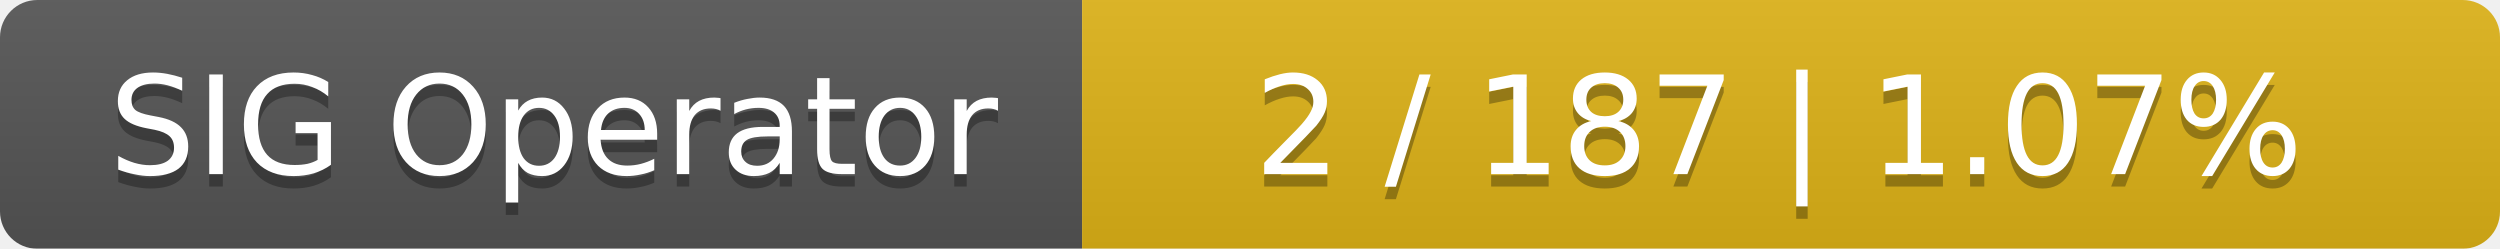
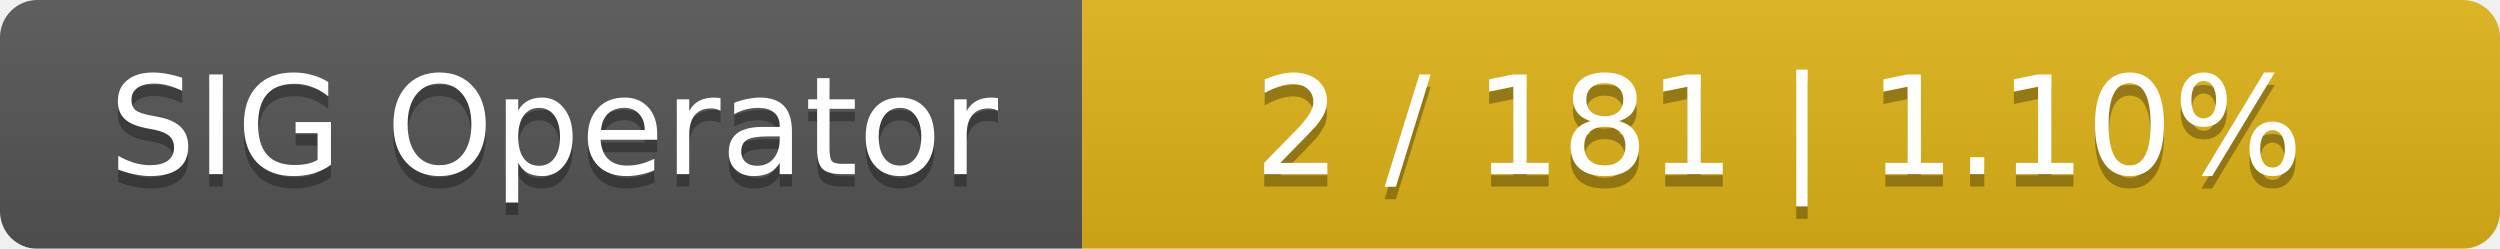
<svg xmlns="http://www.w3.org/2000/svg" width="201" height="20">
  <linearGradient id="smooth" x2="0" y2="100%">
    <stop offset="0" stop-color="#bbb" stop-opacity=".1" />
    <stop offset="1" stop-opacity=".1" />
  </linearGradient>
  <mask id="round">
    <rect width="201" height="20" rx="3" fill="#fff" />
  </mask>
  <g mask="url(#round)">
    <rect width="87" height="20" fill="#555" />
    <rect x="87" width="114" height="20" fill="#dfb317" />
    <rect width="201" height="20" fill="url(#smooth)" />
  </g>
  <g fill="#fff" text-anchor="middle" font-family="DejaVu Sans,Verdana,Geneva,sans-serif" font-size="11">
    <text x="44.5" y="15" fill="#010101" fill-opacity=".3">SIG Operator</text>
    <text x="44.5" y="14">SIG Operator</text>
-     <text x="143" y="15" fill="#010101" fill-opacity=".3">2 / 187    |    1.07%</text>
-     <text x="143" y="14">2 / 187    |    1.07%</text>
+     <text x="143" y="15" fill="#010101" fill-opacity=".3">2 / 181    |    1.10%</text>
+     <text x="143" y="14">2 / 181    |    1.10%</text>
  </g>
</svg>
